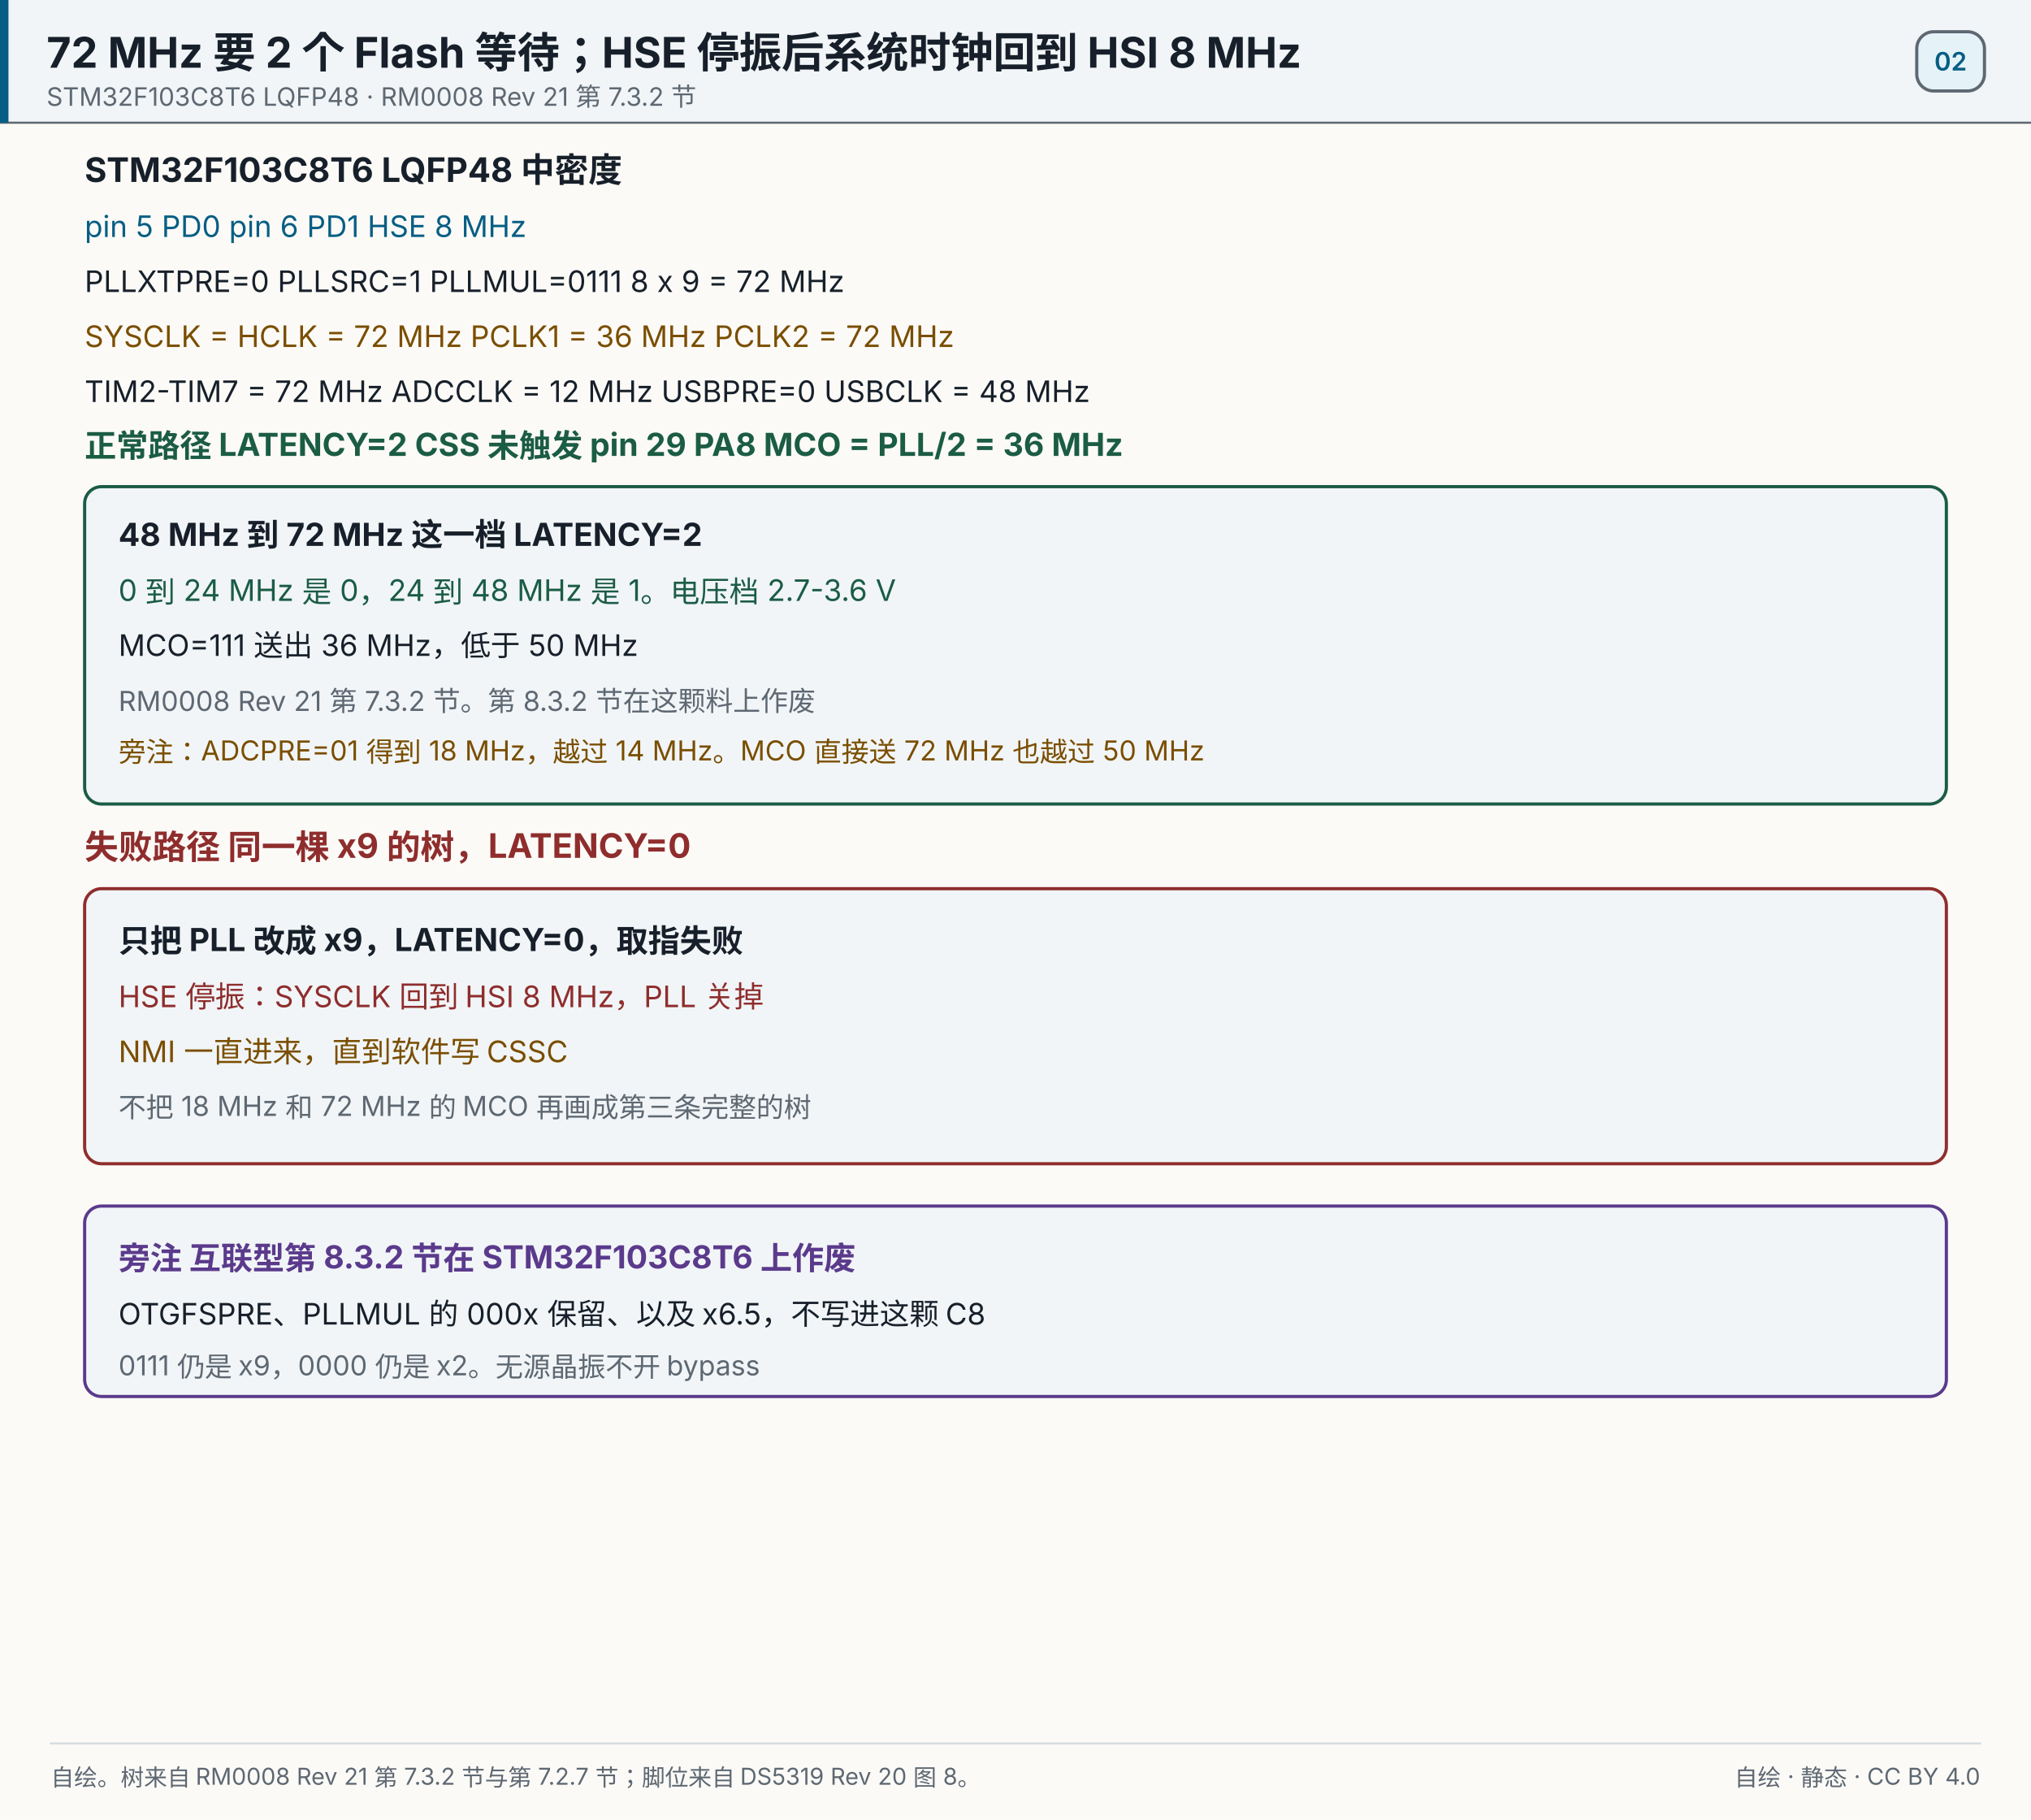
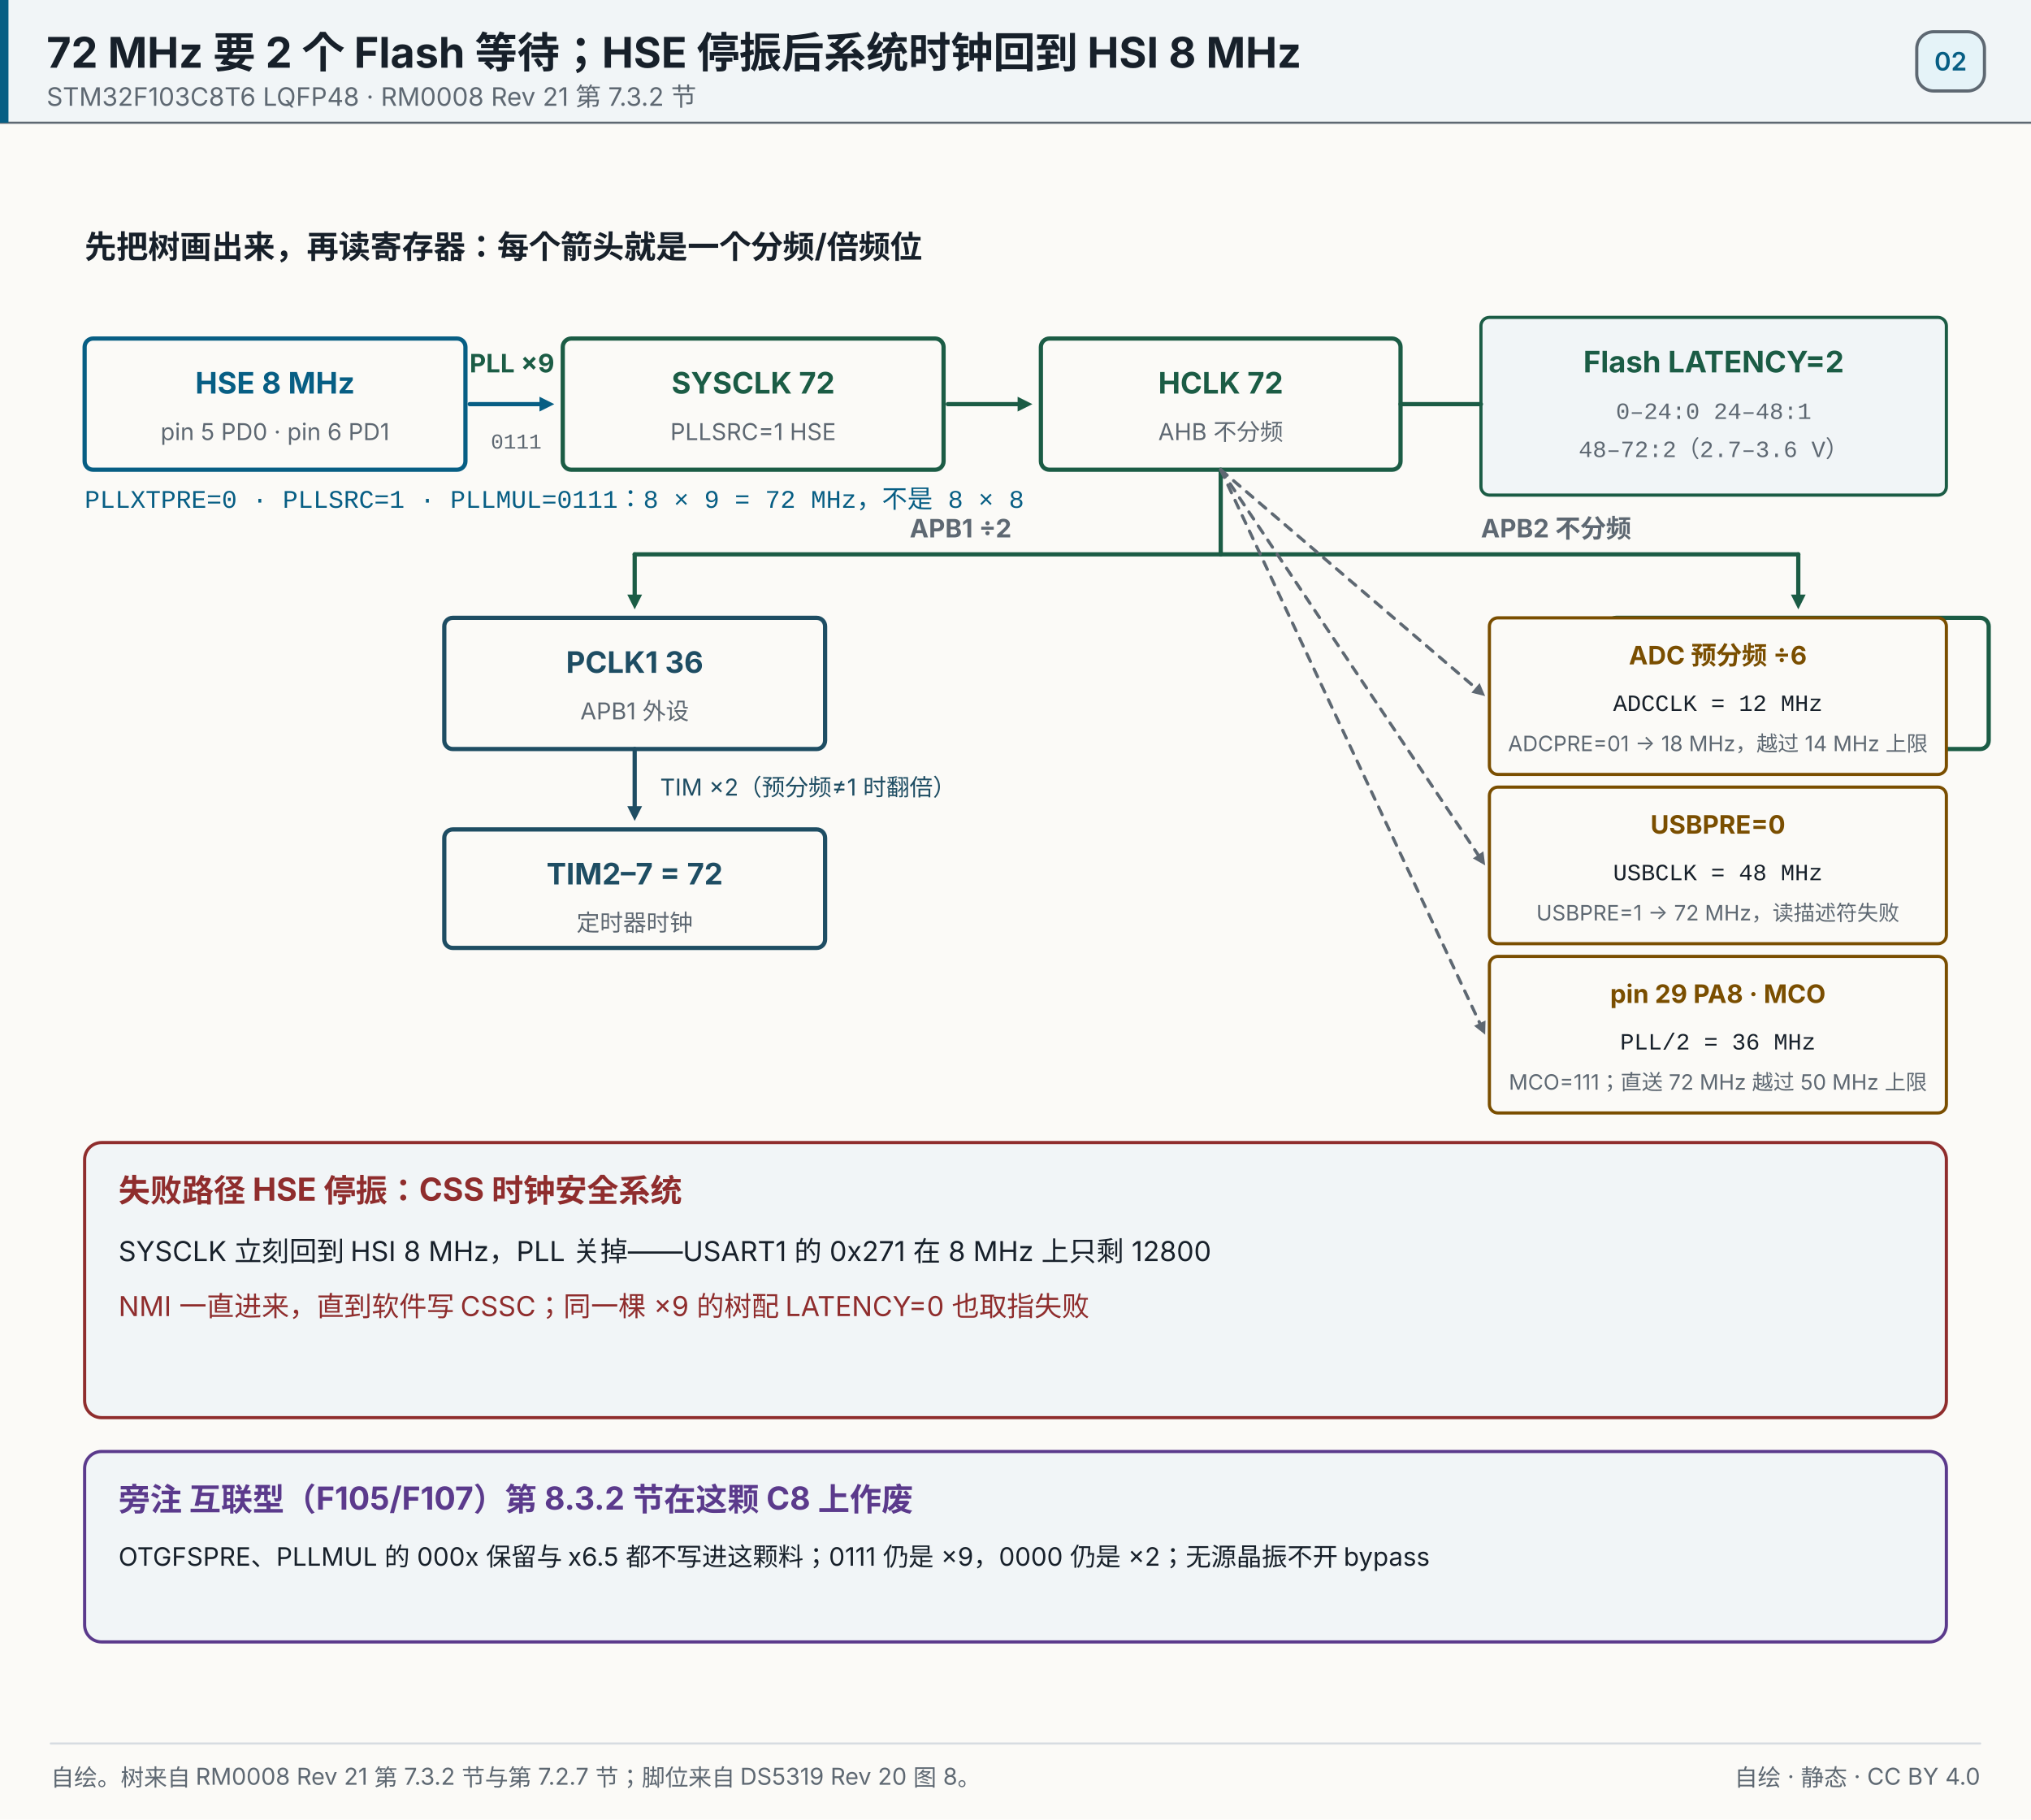
<svg xmlns="http://www.w3.org/2000/svg" width="960" height="860" viewBox="0 0 960 860" role="img" aria-label="72 MHz 要 2 个 Flash 等待；HSE 停振后系统时钟回到 HSI 8 MHz">
  <rect x="0" y="0" width="960" height="860" fill="#fbfaf7" />
  <rect x="0" y="0" width="960" height="58" fill="#f1f5f7" opacity="1" />
  <line x1="0" y1="58" x2="960" y2="58" stroke="#5e6872" stroke-width="1" stroke-linecap="round" opacity="1" />
  <rect x="0" y="0" width="4" height="58" fill="#075e84" opacity="1" />
  <text x="22" y="32" font-size="20" fill="#17202a" text-anchor="start" opacity="1" font-family="'PingFang SC','Hiragino Sans GB','Microsoft YaHei',system-ui,-apple-system,'Segoe UI',sans-serif" font-weight="700">72 MHz 要 2 个 Flash 等待；HSE 停振后系统时钟回到 HSI 8 MHz</text>
  <text x="22" y="50" font-size="12" fill="#5e6872" text-anchor="start" opacity="1" font-family="'PingFang SC','Hiragino Sans GB','Microsoft YaHei',system-ui,-apple-system,'Segoe UI',sans-serif">STM32F103C8T6 LQFP48 · RM0008 Rev 21 第 7.3.2 节</text>
  <rect x="906" y="15" width="32" height="28" fill="#e5f3f8" opacity="1" rx="8" stroke="#5e6872" stroke-width="1.5" />
  <text x="922" y="33.32" font-size="12" fill="#075e84" text-anchor="middle" opacity="1" font-family="'PingFang SC','Hiragino Sans GB','Microsoft YaHei',system-ui,-apple-system,'Segoe UI',sans-serif" font-weight="600">02</text>
-   <text x="40" y="86" font-size="16" fill="#17202a" text-anchor="start" opacity="1" font-family="'PingFang SC','Hiragino Sans GB','Microsoft YaHei',system-ui,-apple-system,'Segoe UI',sans-serif" font-weight="700">STM32F103C8T6  LQFP48  中密度</text>
-   <text x="40" y="112" font-size="14" fill="#075e84" text-anchor="start" opacity="1" font-family="'PingFang SC','Hiragino Sans GB','Microsoft YaHei',system-ui,-apple-system,'Segoe UI',sans-serif">pin 5 PD0  pin 6 PD1  HSE 8 MHz</text>
-   <text x="40" y="138" font-size="14" fill="#17202a" text-anchor="start" opacity="1" font-family="'PingFang SC','Hiragino Sans GB','Microsoft YaHei',system-ui,-apple-system,'Segoe UI',sans-serif">PLLXTPRE=0  PLLSRC=1  PLLMUL=0111  8 x 9 = 72 MHz</text>
-   <text x="40" y="164" font-size="14" fill="#7a4e00" text-anchor="start" opacity="1" font-family="'PingFang SC','Hiragino Sans GB','Microsoft YaHei',system-ui,-apple-system,'Segoe UI',sans-serif">SYSCLK = HCLK = 72 MHz    PCLK1 = 36 MHz    PCLK2 = 72 MHz</text>
-   <text x="40" y="190" font-size="14" fill="#17202a" text-anchor="start" opacity="1" font-family="'PingFang SC','Hiragino Sans GB','Microsoft YaHei',system-ui,-apple-system,'Segoe UI',sans-serif">TIM2-TIM7 = 72 MHz    ADCCLK = 12 MHz    USBPRE=0  USBCLK = 48 MHz</text>
-   <text x="40" y="216" font-size="15" fill="#1b5c45" text-anchor="start" opacity="1" font-family="'PingFang SC','Hiragino Sans GB','Microsoft YaHei',system-ui,-apple-system,'Segoe UI',sans-serif" font-weight="700">正常路径  LATENCY=2    CSS 未触发    pin 29 PA8  MCO = PLL/2 = 36 MHz</text>
-   <rect x="40" y="230" width="880" height="150" fill="#f1f5f7" opacity="1" rx="8" stroke="#1b5c45" stroke-width="1.5" />
-   <text x="56" y="258" font-size="15" fill="#17202a" text-anchor="start" opacity="1" font-family="'PingFang SC','Hiragino Sans GB','Microsoft YaHei',system-ui,-apple-system,'Segoe UI',sans-serif" font-weight="700">48 MHz 到 72 MHz 这一档 LATENCY=2</text>
-   <text x="56" y="284" font-size="14" fill="#1b5c45" text-anchor="start" opacity="1" font-family="'PingFang SC','Hiragino Sans GB','Microsoft YaHei',system-ui,-apple-system,'Segoe UI',sans-serif">0 到 24 MHz 是 0，24 到 48 MHz 是 1。电压档 2.7-3.6 V</text>
-   <text x="56" y="310" font-size="14" fill="#17202a" text-anchor="start" opacity="1" font-family="'PingFang SC','Hiragino Sans GB','Microsoft YaHei',system-ui,-apple-system,'Segoe UI',sans-serif">MCO=111 送出 36 MHz，低于 50 MHz</text>
-   <text x="56" y="336" font-size="13" fill="#5e6872" text-anchor="start" opacity="1" font-family="'PingFang SC','Hiragino Sans GB','Microsoft YaHei',system-ui,-apple-system,'Segoe UI',sans-serif">RM0008 Rev 21 第 7.3.2 节。第 8.3.2 节在这颗料上作废</text>
-   <text x="56" y="360" font-size="13" fill="#7a4e00" text-anchor="start" opacity="1" font-family="'PingFang SC','Hiragino Sans GB','Microsoft YaHei',system-ui,-apple-system,'Segoe UI',sans-serif">旁注：ADCPRE=01 得到 18 MHz，越过 14 MHz。MCO 直接送 72 MHz 也越过 50 MHz</text>
-   <text x="40" y="406" font-size="16" fill="#8f2d2d" text-anchor="start" opacity="1" font-family="'PingFang SC','Hiragino Sans GB','Microsoft YaHei',system-ui,-apple-system,'Segoe UI',sans-serif" font-weight="700">失败路径  同一棵 x9 的树，LATENCY=0</text>
-   <rect x="40" y="420" width="880" height="130" fill="#f1f5f7" opacity="1" rx="8" stroke="#8f2d2d" stroke-width="1.5" />
-   <text x="56" y="450" font-size="15" fill="#17202a" text-anchor="start" opacity="1" font-family="'PingFang SC','Hiragino Sans GB','Microsoft YaHei',system-ui,-apple-system,'Segoe UI',sans-serif" font-weight="700">只把 PLL 改成 x9，LATENCY=0，取指失败</text>
-   <text x="56" y="476" font-size="14" fill="#8f2d2d" text-anchor="start" opacity="1" font-family="'PingFang SC','Hiragino Sans GB','Microsoft YaHei',system-ui,-apple-system,'Segoe UI',sans-serif">HSE 停振：SYSCLK 回到 HSI 8 MHz，PLL 关掉</text>
-   <text x="56" y="502" font-size="14" fill="#7a4e00" text-anchor="start" opacity="1" font-family="'PingFang SC','Hiragino Sans GB','Microsoft YaHei',system-ui,-apple-system,'Segoe UI',sans-serif">NMI 一直进来，直到软件写 CSSC</text>
-   <text x="56" y="528" font-size="13" fill="#5e6872" text-anchor="start" opacity="1" font-family="'PingFang SC','Hiragino Sans GB','Microsoft YaHei',system-ui,-apple-system,'Segoe UI',sans-serif">不把 18 MHz 和 72 MHz 的 MCO 再画成第三条完整的树</text>
-   <rect x="40" y="570" width="880" height="90" fill="#f1f5f7" opacity="1" rx="8" stroke="#5b3a8c" stroke-width="1.5" />
-   <text x="56" y="600" font-size="15" fill="#5b3a8c" text-anchor="start" opacity="1" font-family="'PingFang SC','Hiragino Sans GB','Microsoft YaHei',system-ui,-apple-system,'Segoe UI',sans-serif" font-weight="700">旁注  互联型第 8.3.2 节在 STM32F103C8T6 上作废</text>
-   <text x="56" y="626" font-size="14" fill="#17202a" text-anchor="start" opacity="1" font-family="'PingFang SC','Hiragino Sans GB','Microsoft YaHei',system-ui,-apple-system,'Segoe UI',sans-serif">OTGFSPRE、PLLMUL 的 000x 保留、以及 x6.5，不写进这颗 C8</text>
-   <text x="56" y="650" font-size="13" fill="#5e6872" text-anchor="start" opacity="1" font-family="'PingFang SC','Hiragino Sans GB','Microsoft YaHei',system-ui,-apple-system,'Segoe UI',sans-serif">0111 仍是 x9，0000 仍是 x2。无源晶振不开 bypass</text>
+   <text x="40" y="122" font-size="15" fill="#17202a" text-anchor="start" opacity="1" font-family="'PingFang SC','Hiragino Sans GB','Microsoft YaHei',system-ui,-apple-system,'Segoe UI',sans-serif" font-weight="700">先把树画出来，再读寄存器：每个箭头就是一个分频/倍频位</text>
+   <rect x="40" y="160" width="180" height="62" fill="#fbfaf7" opacity="1" rx="4" stroke="#075e84" stroke-width="2" />
+   <text x="130" y="186" font-size="14" fill="#075e84" text-anchor="middle" opacity="1" font-family="'PingFang SC','Hiragino Sans GB','Microsoft YaHei',system-ui,-apple-system,'Segoe UI',sans-serif" font-weight="700">HSE 8 MHz</text>
+   <text x="130" y="208" font-size="11" fill="#5e6872" text-anchor="middle" opacity="1" font-family="'PingFang SC','Hiragino Sans GB','Microsoft YaHei',system-ui,-apple-system,'Segoe UI',sans-serif">pin 5 PD0 · pin 6 PD1</text>
+   <line x1="222" y1="191" x2="255" y2="191" stroke="#075e84" stroke-width="2" stroke-linecap="round" opacity="1" />
+   <polygon points="262.00,191.00 255.00,194.50 255.00,187.50" fill="#075e84" opacity="1" />
+   <text x="242" y="176" font-size="12" fill="#1b5c45" text-anchor="middle" opacity="1" font-family="'PingFang SC','Hiragino Sans GB','Microsoft YaHei',system-ui,-apple-system,'Segoe UI',sans-serif" font-weight="700">PLL ×9</text>
+   <text x="244" y="212" font-size="10" fill="#5e6872" text-anchor="middle" opacity="1" font-family="ui-monospace,SFMono-Regular,'JetBrains Mono',Consolas,'Courier New',monospace">0111</text>
+   <text x="40" y="240" font-size="12" fill="#075e84" text-anchor="start" opacity="1" font-family="ui-monospace,SFMono-Regular,'JetBrains Mono',Consolas,'Courier New',monospace">PLLXTPRE=0 · PLLSRC=1 · PLLMUL=0111：8 × 9 = 72 MHz，不是 8 × 8</text>
+   <rect x="266" y="160" width="180" height="62" fill="#fbfaf7" opacity="1" rx="4" stroke="#1b5c45" stroke-width="2" />
+   <text x="356" y="186" font-size="14" fill="#1b5c45" text-anchor="middle" opacity="1" font-family="'PingFang SC','Hiragino Sans GB','Microsoft YaHei',system-ui,-apple-system,'Segoe UI',sans-serif" font-weight="700">SYSCLK 72</text>
+   <text x="356" y="208" font-size="11" fill="#5e6872" text-anchor="middle" opacity="1" font-family="'PingFang SC','Hiragino Sans GB','Microsoft YaHei',system-ui,-apple-system,'Segoe UI',sans-serif">PLLSRC=1 HSE</text>
+   <line x1="448" y1="191" x2="481" y2="191" stroke="#1b5c45" stroke-width="2" stroke-linecap="round" opacity="1" />
+   <polygon points="488.00,191.00 481.00,194.50 481.00,187.50" fill="#1b5c45" opacity="1" />
+   <rect x="492" y="160" width="170" height="62" fill="#fbfaf7" opacity="1" rx="4" stroke="#1b5c45" stroke-width="2" />
+   <text x="577" y="186" font-size="14" fill="#1b5c45" text-anchor="middle" opacity="1" font-family="'PingFang SC','Hiragino Sans GB','Microsoft YaHei',system-ui,-apple-system,'Segoe UI',sans-serif" font-weight="700">HCLK 72</text>
+   <text x="577" y="208" font-size="11" fill="#5e6872" text-anchor="middle" opacity="1" font-family="'PingFang SC','Hiragino Sans GB','Microsoft YaHei',system-ui,-apple-system,'Segoe UI',sans-serif">AHB 不分频</text>
+   <rect x="700" y="150" width="220" height="84" fill="#f1f5f7" opacity="1" rx="4" stroke="#1b5c45" stroke-width="1.5" />
+   <text x="810" y="176" font-size="14" fill="#1b5c45" text-anchor="middle" opacity="1" font-family="'PingFang SC','Hiragino Sans GB','Microsoft YaHei',system-ui,-apple-system,'Segoe UI',sans-serif" font-weight="700">Flash LATENCY=2</text>
+   <text x="810" y="198" font-size="11" fill="#5e6872" text-anchor="middle" opacity="1" font-family="ui-monospace,SFMono-Regular,'JetBrains Mono',Consolas,'Courier New',monospace">0–24:0   24–48:1</text>
+   <text x="810" y="216" font-size="11" fill="#5e6872" text-anchor="middle" opacity="1" font-family="ui-monospace,SFMono-Regular,'JetBrains Mono',Consolas,'Courier New',monospace">48–72:2（2.7–3.6 V）</text>
+   <line x1="662" y1="191" x2="700" y2="191" stroke="#1b5c45" stroke-width="2" stroke-linecap="round" opacity="1" />
+   <line x1="577" y1="222" x2="577" y2="262" stroke="#1b5c45" stroke-width="2" stroke-linecap="round" opacity="1" />
+   <line x1="577" y1="262" x2="300" y2="262" stroke="#1b5c45" stroke-width="2" stroke-linecap="round" opacity="1" />
+   <line x1="300" y1="262" x2="300" y2="281" stroke="#1b5c45" stroke-width="2" stroke-linecap="round" opacity="1" />
+   <polygon points="300.00,288.00 296.50,281.00 303.50,281.00" fill="#1b5c45" opacity="1" />
+   <line x1="577" y1="262" x2="850" y2="262" stroke="#1b5c45" stroke-width="2" stroke-linecap="round" opacity="1" />
+   <line x1="850" y1="262" x2="850" y2="281" stroke="#1b5c45" stroke-width="2" stroke-linecap="round" opacity="1" />
+   <polygon points="850.00,288.00 846.50,281.00 853.50,281.00" fill="#1b5c45" opacity="1" />
+   <text x="430" y="254" font-size="12" fill="#5e6872" text-anchor="start" opacity="1" font-family="'PingFang SC','Hiragino Sans GB','Microsoft YaHei',system-ui,-apple-system,'Segoe UI',sans-serif" font-weight="700">APB1 ÷2</text>
+   <text x="700" y="254" font-size="12" fill="#5e6872" text-anchor="start" opacity="1" font-family="'PingFang SC','Hiragino Sans GB','Microsoft YaHei',system-ui,-apple-system,'Segoe UI',sans-serif" font-weight="700">APB2 不分频</text>
+   <rect x="210" y="292" width="180" height="62" fill="#fbfaf7" opacity="1" rx="4" stroke="#1e4d63" stroke-width="2" />
+   <text x="300" y="318" font-size="14" fill="#1e4d63" text-anchor="middle" opacity="1" font-family="'PingFang SC','Hiragino Sans GB','Microsoft YaHei',system-ui,-apple-system,'Segoe UI',sans-serif" font-weight="700">PCLK1 36</text>
+   <text x="300" y="340" font-size="11" fill="#5e6872" text-anchor="middle" opacity="1" font-family="'PingFang SC','Hiragino Sans GB','Microsoft YaHei',system-ui,-apple-system,'Segoe UI',sans-serif">APB1 外设</text>
+   <rect x="760" y="292" width="180" height="62" fill="#fbfaf7" opacity="1" rx="4" stroke="#1b5c45" stroke-width="2" />
+   <text x="850" y="318" font-size="14" fill="#1b5c45" text-anchor="middle" opacity="1" font-family="'PingFang SC','Hiragino Sans GB','Microsoft YaHei',system-ui,-apple-system,'Segoe UI',sans-serif" font-weight="700">PCLK2 72</text>
+   <text x="850" y="340" font-size="11" fill="#5e6872" text-anchor="middle" opacity="1" font-family="'PingFang SC','Hiragino Sans GB','Microsoft YaHei',system-ui,-apple-system,'Segoe UI',sans-serif">APB2 外设</text>
+   <line x1="300" y1="354" x2="300" y2="381" stroke="#1e4d63" stroke-width="2" stroke-linecap="round" opacity="1" />
+   <polygon points="300.00,388.00 296.50,381.00 303.50,381.00" fill="#1e4d63" opacity="1" />
+   <text x="312" y="376" font-size="11" fill="#1e4d63" text-anchor="start" opacity="1" font-family="'PingFang SC','Hiragino Sans GB','Microsoft YaHei',system-ui,-apple-system,'Segoe UI',sans-serif">TIM ×2（预分频≠1 时翻倍）</text>
+   <rect x="210" y="392" width="180" height="56" fill="#fbfaf7" opacity="1" rx="4" stroke="#1e4d63" stroke-width="2" />
+   <text x="300" y="418" font-size="14" fill="#1e4d63" text-anchor="middle" opacity="1" font-family="'PingFang SC','Hiragino Sans GB','Microsoft YaHei',system-ui,-apple-system,'Segoe UI',sans-serif" font-weight="700">TIM2–7 = 72</text>
+   <text x="300" y="440" font-size="11" fill="#5e6872" text-anchor="middle" opacity="1" font-family="'PingFang SC','Hiragino Sans GB','Microsoft YaHei',system-ui,-apple-system,'Segoe UI',sans-serif">定时器时钟</text>
+   <line x1="577" y1="222" x2="697.442" y2="325.098" stroke="#5e6872" stroke-width="1.5" stroke-linecap="round" opacity="1" stroke-dasharray="4 4" />
+   <polygon points="702.00,329.00 695.49,327.38 699.39,322.82" fill="#5e6872" opacity="1" />
+   <rect x="704" y="292" width="216" height="74" fill="#fbfaf7" opacity="1" rx="4" stroke="#7a4e00" stroke-width="1.5" />
+   <text x="812" y="314" font-size="12" fill="#7a4e00" text-anchor="middle" opacity="1" font-family="'PingFang SC','Hiragino Sans GB','Microsoft YaHei',system-ui,-apple-system,'Segoe UI',sans-serif" font-weight="700">ADC 预分频 ÷6</text>
+   <text x="812" y="336" font-size="11" fill="#17202a" text-anchor="middle" opacity="1" font-family="ui-monospace,SFMono-Regular,'JetBrains Mono',Consolas,'Courier New',monospace">ADCCLK = 12 MHz</text>
+   <text x="812" y="355" font-size="10" fill="#5e6872" text-anchor="middle" opacity="1" font-family="'PingFang SC','Hiragino Sans GB','Microsoft YaHei',system-ui,-apple-system,'Segoe UI',sans-serif">ADCPRE=01 → 18 MHz，越过 14 MHz 上限</text>
+   <line x1="577" y1="222" x2="698.666" y2="404.012" stroke="#5e6872" stroke-width="1.5" stroke-linecap="round" opacity="1" stroke-dasharray="4 4" />
+   <polygon points="702.00,409.00 696.17,405.68 701.16,402.34" fill="#5e6872" opacity="1" />
+   <rect x="704" y="372" width="216" height="74" fill="#fbfaf7" opacity="1" rx="4" stroke="#7a4e00" stroke-width="1.5" />
+   <text x="812" y="394" font-size="12" fill="#7a4e00" text-anchor="middle" opacity="1" font-family="'PingFang SC','Hiragino Sans GB','Microsoft YaHei',system-ui,-apple-system,'Segoe UI',sans-serif" font-weight="700">USBPRE=0</text>
+   <text x="812" y="416" font-size="11" fill="#17202a" text-anchor="middle" opacity="1" font-family="ui-monospace,SFMono-Regular,'JetBrains Mono',Consolas,'Courier New',monospace">USBCLK = 48 MHz</text>
+   <text x="812" y="435" font-size="10" fill="#5e6872" text-anchor="middle" opacity="1" font-family="'PingFang SC','Hiragino Sans GB','Microsoft YaHei',system-ui,-apple-system,'Segoe UI',sans-serif">USBPRE=1 → 72 MHz，读描述符失败</text>
+   <line x1="577" y1="222" x2="699.456" y2="483.566" stroke="#5e6872" stroke-width="1.5" stroke-linecap="round" opacity="1" stroke-dasharray="4 4" />
+   <polygon points="702.00,489.00 696.74,484.84 702.17,482.29" fill="#5e6872" opacity="1" />
+   <rect x="704" y="452" width="216" height="74" fill="#fbfaf7" opacity="1" rx="4" stroke="#7a4e00" stroke-width="1.5" />
+   <text x="812" y="474" font-size="12" fill="#7a4e00" text-anchor="middle" opacity="1" font-family="'PingFang SC','Hiragino Sans GB','Microsoft YaHei',system-ui,-apple-system,'Segoe UI',sans-serif" font-weight="700">pin 29 PA8 · MCO</text>
+   <text x="812" y="496" font-size="11" fill="#17202a" text-anchor="middle" opacity="1" font-family="ui-monospace,SFMono-Regular,'JetBrains Mono',Consolas,'Courier New',monospace">PLL/2 = 36 MHz</text>
+   <text x="812" y="515" font-size="10" fill="#5e6872" text-anchor="middle" opacity="1" font-family="'PingFang SC','Hiragino Sans GB','Microsoft YaHei',system-ui,-apple-system,'Segoe UI',sans-serif">MCO=111；直送 72 MHz 越过 50 MHz 上限</text>
+   <rect x="40" y="540" width="880" height="130" fill="#f1f5f7" opacity="1" rx="8" stroke="#8f2d2d" stroke-width="1.5" />
+   <text x="56" y="568" font-size="15" fill="#8f2d2d" text-anchor="start" opacity="1" font-family="'PingFang SC','Hiragino Sans GB','Microsoft YaHei',system-ui,-apple-system,'Segoe UI',sans-serif" font-weight="700">失败路径  HSE 停振：CSS 时钟安全系统</text>
+   <text x="56" y="596" font-size="13" fill="#17202a" text-anchor="start" opacity="1" font-family="'PingFang SC','Hiragino Sans GB','Microsoft YaHei',system-ui,-apple-system,'Segoe UI',sans-serif">SYSCLK 立刻回到 HSI 8 MHz，PLL 关掉——USART1 的 0x271 在 8 MHz 上只剩 12800</text>
+   <text x="56" y="622" font-size="13" fill="#8f2d2d" text-anchor="start" opacity="1" font-family="'PingFang SC','Hiragino Sans GB','Microsoft YaHei',system-ui,-apple-system,'Segoe UI',sans-serif">NMI 一直进来，直到软件写 CSSC；同一棵 ×9 的树配 LATENCY=0 也取指失败</text>
+   <rect x="40" y="686" width="880" height="90" fill="#f1f5f7" opacity="1" rx="8" stroke="#5b3a8c" stroke-width="1.5" />
+   <text x="56" y="714" font-size="15" fill="#5b3a8c" text-anchor="start" opacity="1" font-family="'PingFang SC','Hiragino Sans GB','Microsoft YaHei',system-ui,-apple-system,'Segoe UI',sans-serif" font-weight="700">旁注  互联型（F105/F107）第 8.3.2 节在这颗 C8 上作废</text>
+   <text x="56" y="740" font-size="12" fill="#17202a" text-anchor="start" opacity="1" font-family="'PingFang SC','Hiragino Sans GB','Microsoft YaHei',system-ui,-apple-system,'Segoe UI',sans-serif">OTGFSPRE、PLLMUL 的 000x 保留与 x6.5 都不写进这颗料；0111 仍是 ×9，0000 仍是 ×2；无源晶振不开 bypass</text>
  <line x1="24" y1="824" x2="936" y2="824" stroke="#d7dce1" stroke-width="1" stroke-linecap="round" opacity="1" />
  <text x="24" y="844" font-size="11" fill="#5e6872" text-anchor="start" opacity="1" font-family="'PingFang SC','Hiragino Sans GB','Microsoft YaHei',system-ui,-apple-system,'Segoe UI',sans-serif">自绘。树来自 RM0008 Rev 21 第 7.3.2 节与第 7.2.7 节；脚位来自 DS5319 Rev 20 图 8。</text>
  <text x="936" y="844" font-size="11" fill="#5e6872" text-anchor="end" opacity="1" font-family="'PingFang SC','Hiragino Sans GB','Microsoft YaHei',system-ui,-apple-system,'Segoe UI',sans-serif">自绘 · 静态 · CC BY 4.0</text>
</svg>
